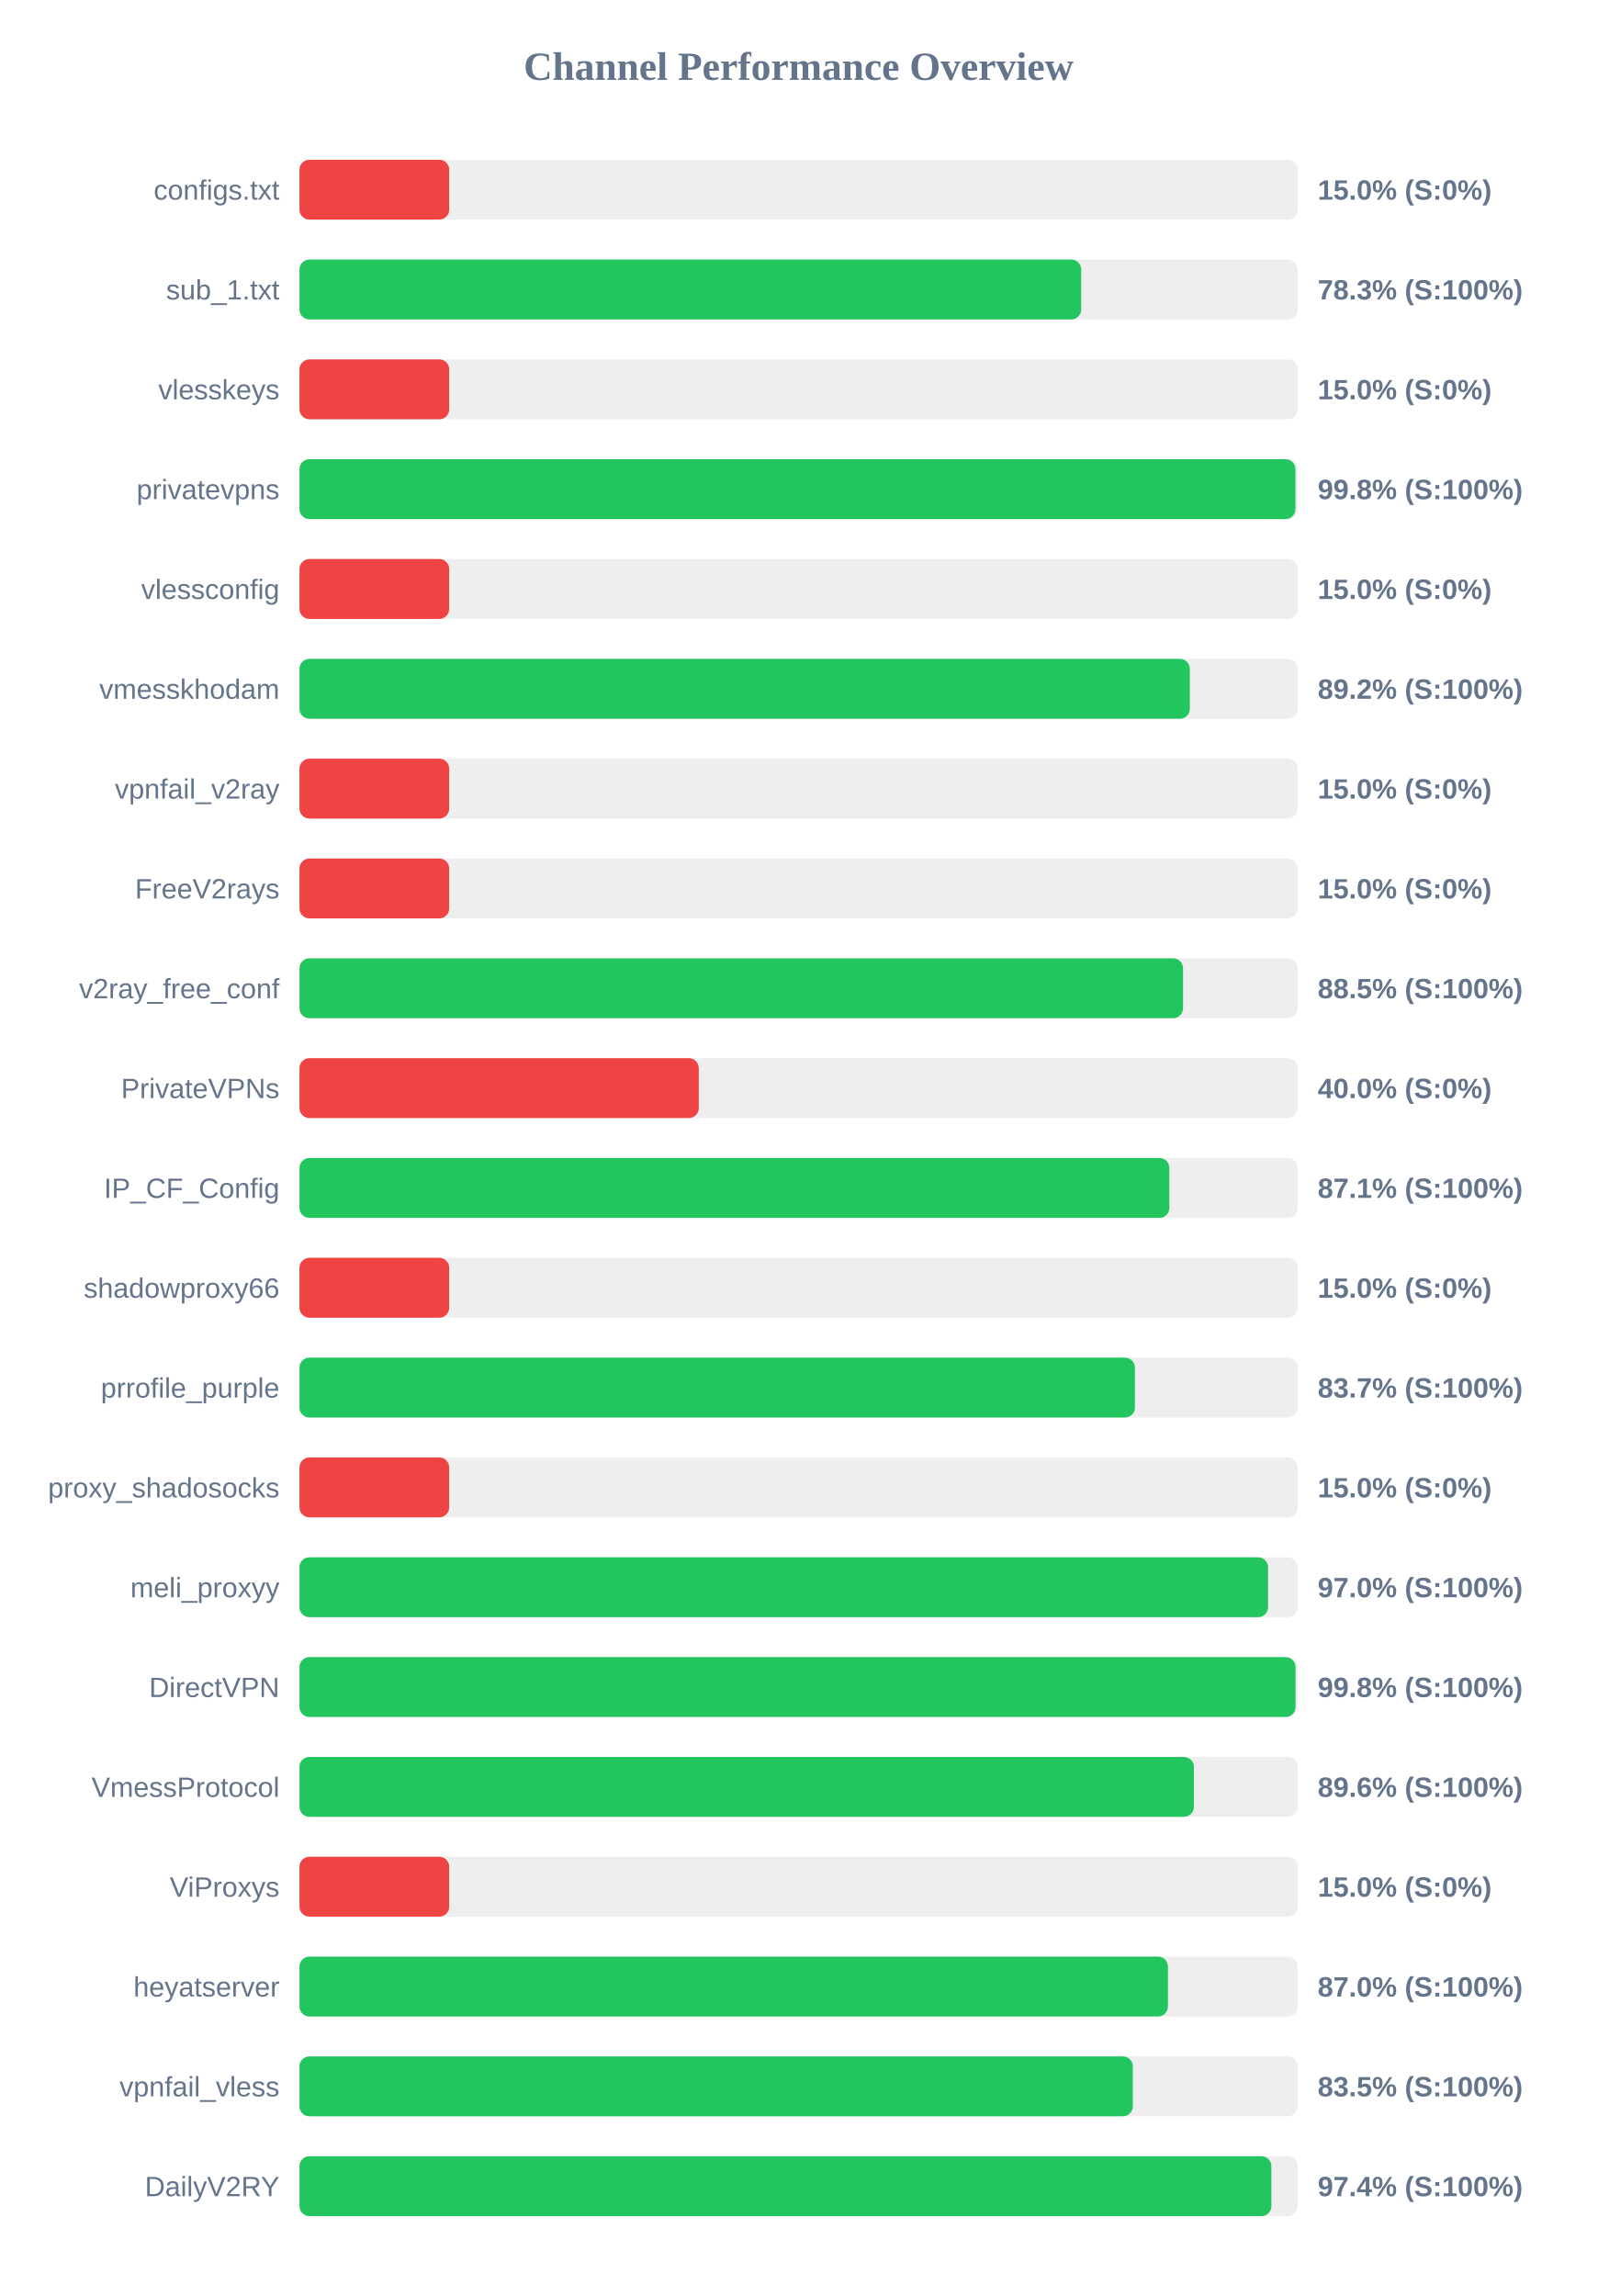
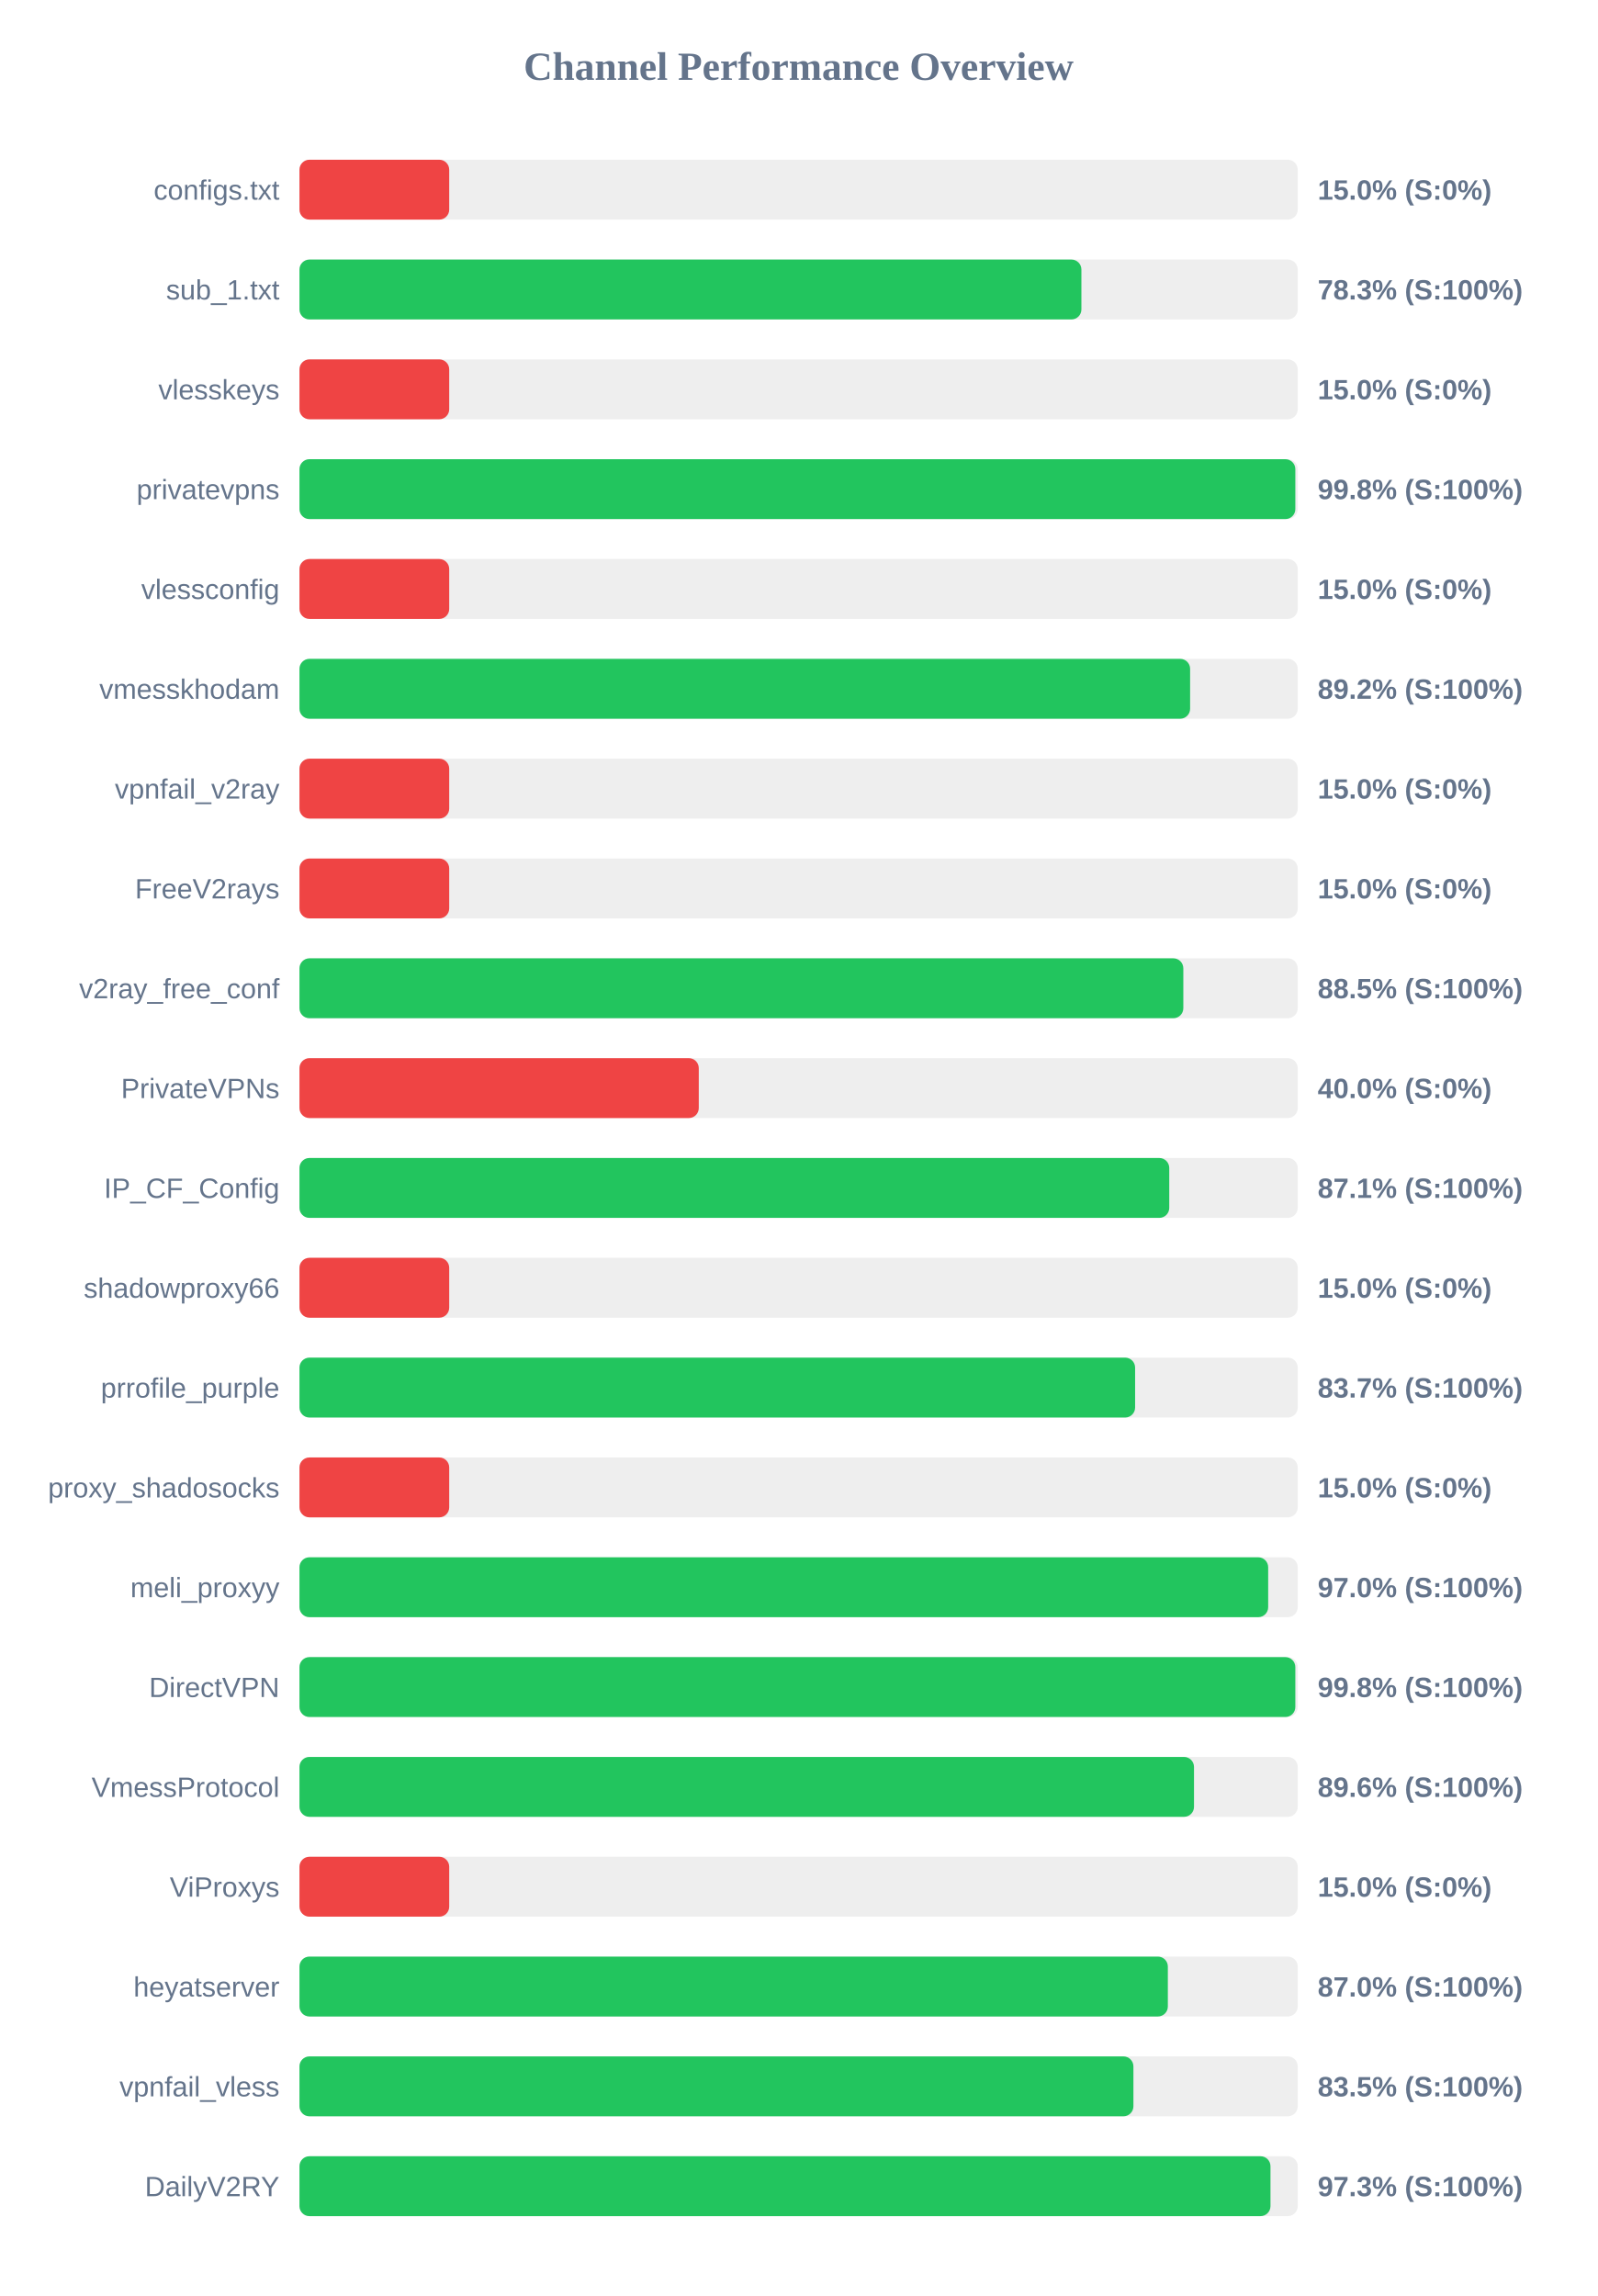
<svg xmlns="http://www.w3.org/2000/svg" width="800" height="1150" version="1.1">
  <style>
        .row { font: 14px Arial; fill: #64748b; }
        .score { font: bold 14px Arial; fill: #64748b; }
    </style>
  <text x="400" y="40" text-anchor="middle" font-size="20px" font-weight="bold" fill="#64748b">Channel Performance Overview</text>
  <rect x="150" y="80" width="500" height="30" fill="#eee" rx="5" />
  <rect x="150" y="80" width="75.0" height="30" fill="#ef4444" rx="5" />
  <text x="140" y="100" text-anchor="end" class="row">configs.txt</text>
  <text x="660" y="100" text-anchor="start" class="score">15.0% (S:0%)</text>
  <rect x="150" y="130" width="500" height="30" fill="#eee" rx="5" />
-   <rect x="150" y="130" width="391.55" height="30" fill="#22c55e" rx="5" />
+   <rect x="150" y="130" width="391.65" height="30" fill="#22c55e" rx="5" />
  <text x="140" y="150" text-anchor="end" class="row">sub_1.txt</text>
  <text x="660" y="150" text-anchor="start" class="score">78.3% (S:100%)</text>
  <rect x="150" y="180" width="500" height="30" fill="#eee" rx="5" />
  <rect x="150" y="180" width="75.0" height="30" fill="#ef4444" rx="5" />
  <text x="140" y="200" text-anchor="end" class="row">vlesskeys</text>
  <text x="660" y="200" text-anchor="start" class="score">15.0% (S:0%)</text>
  <rect x="150" y="230" width="500" height="30" fill="#eee" rx="5" />
-   <rect x="150" y="230" width="498.85" height="30" fill="#22c55e" rx="5" />
+   <rect x="150" y="230" width="498.8" height="30" fill="#22c55e" rx="5" />
  <text x="140" y="250" text-anchor="end" class="row">privatevpns</text>
  <text x="660" y="250" text-anchor="start" class="score">99.8% (S:100%)</text>
  <rect x="150" y="280" width="500" height="30" fill="#eee" rx="5" />
  <rect x="150" y="280" width="75.0" height="30" fill="#ef4444" rx="5" />
  <text x="140" y="300" text-anchor="end" class="row">vlessconfig</text>
  <text x="660" y="300" text-anchor="start" class="score">15.0% (S:0%)</text>
  <rect x="150" y="330" width="500" height="30" fill="#eee" rx="5" />
-   <rect x="150" y="330" width="445.95" height="30" fill="#22c55e" rx="5" />
+   <rect x="150" y="330" width="446.1" height="30" fill="#22c55e" rx="5" />
  <text x="140" y="350" text-anchor="end" class="row">vmesskhodam</text>
  <text x="660" y="350" text-anchor="start" class="score">89.2% (S:100%)</text>
  <rect x="150" y="380" width="500" height="30" fill="#eee" rx="5" />
  <rect x="150" y="380" width="75.0" height="30" fill="#ef4444" rx="5" />
  <text x="140" y="400" text-anchor="end" class="row">vpnfail_v2ray</text>
  <text x="660" y="400" text-anchor="start" class="score">15.0% (S:0%)</text>
  <rect x="150" y="430" width="500" height="30" fill="#eee" rx="5" />
  <rect x="150" y="430" width="75.0" height="30" fill="#ef4444" rx="5" />
  <text x="140" y="450" text-anchor="end" class="row">FreeV2rays</text>
  <text x="660" y="450" text-anchor="start" class="score">15.0% (S:0%)</text>
  <rect x="150" y="480" width="500" height="30" fill="#eee" rx="5" />
-   <rect x="150" y="480" width="442.55" height="30" fill="#22c55e" rx="5" />
+   <rect x="150" y="480" width="442.7" height="30" fill="#22c55e" rx="5" />
  <text x="140" y="500" text-anchor="end" class="row">v2ray_free_conf</text>
  <text x="660" y="500" text-anchor="start" class="score">88.5% (S:100%)</text>
  <rect x="150" y="530" width="500" height="30" fill="#eee" rx="5" />
  <rect x="150" y="530" width="200.0" height="30" fill="#ef4444" rx="5" />
  <text x="140" y="550" text-anchor="end" class="row">PrivateVPNs</text>
  <text x="660" y="550" text-anchor="start" class="score">40.0% (S:0%)</text>
  <rect x="150" y="580" width="500" height="30" fill="#eee" rx="5" />
-   <rect x="150" y="580" width="435.7" height="30" fill="#22c55e" rx="5" />
+   <rect x="150" y="580" width="435.65" height="30" fill="#22c55e" rx="5" />
  <text x="140" y="600" text-anchor="end" class="row">IP_CF_Config</text>
  <text x="660" y="600" text-anchor="start" class="score">87.1% (S:100%)</text>
  <rect x="150" y="630" width="500" height="30" fill="#eee" rx="5" />
  <rect x="150" y="630" width="75.0" height="30" fill="#ef4444" rx="5" />
  <text x="140" y="650" text-anchor="end" class="row">shadowproxy66</text>
  <text x="660" y="650" text-anchor="start" class="score">15.0% (S:0%)</text>
  <rect x="150" y="680" width="500" height="30" fill="#eee" rx="5" />
-   <rect x="150" y="680" width="418.45" height="30" fill="#22c55e" rx="5" />
+   <rect x="150" y="680" width="418.55" height="30" fill="#22c55e" rx="5" />
  <text x="140" y="700" text-anchor="end" class="row">prrofile_purple</text>
  <text x="660" y="700" text-anchor="start" class="score">83.7% (S:100%)</text>
  <rect x="150" y="730" width="500" height="30" fill="#eee" rx="5" />
  <rect x="150" y="730" width="75.0" height="30" fill="#ef4444" rx="5" />
  <text x="140" y="750" text-anchor="end" class="row">proxy_shadosocks</text>
  <text x="660" y="750" text-anchor="start" class="score">15.0% (S:0%)</text>
  <rect x="150" y="780" width="500" height="30" fill="#eee" rx="5" />
-   <rect x="150" y="780" width="485.15" height="30" fill="#22c55e" rx="5" />
+   <rect x="150" y="780" width="485.2" height="30" fill="#22c55e" rx="5" />
  <text x="140" y="800" text-anchor="end" class="row">meli_proxyy</text>
  <text x="660" y="800" text-anchor="start" class="score">97.0% (S:100%)</text>
  <rect x="150" y="830" width="500" height="30" fill="#eee" rx="5" />
-   <rect x="150" y="830" width="498.9" height="30" fill="#22c55e" rx="5" />
+   <rect x="150" y="830" width="498.8" height="30" fill="#22c55e" rx="5" />
  <text x="140" y="850" text-anchor="end" class="row">DirectVPN</text>
  <text x="660" y="850" text-anchor="start" class="score">99.8% (S:100%)</text>
  <rect x="150" y="880" width="500" height="30" fill="#eee" rx="5" />
-   <rect x="150" y="880" width="448.0" height="30" fill="#22c55e" rx="5" />
+   <rect x="150" y="880" width="448.05" height="30" fill="#22c55e" rx="5" />
  <text x="140" y="900" text-anchor="end" class="row">VmessProtocol</text>
  <text x="660" y="900" text-anchor="start" class="score">89.6% (S:100%)</text>
  <rect x="150" y="930" width="500" height="30" fill="#eee" rx="5" />
  <rect x="150" y="930" width="75.0" height="30" fill="#ef4444" rx="5" />
  <text x="140" y="950" text-anchor="end" class="row">ViProxys</text>
  <text x="660" y="950" text-anchor="start" class="score">15.0% (S:0%)</text>
  <rect x="150" y="980" width="500" height="30" fill="#eee" rx="5" />
-   <rect x="150" y="980" width="435.0" height="30" fill="#22c55e" rx="5" />
+   <rect x="150" y="980" width="434.95" height="30" fill="#22c55e" rx="5" />
  <text x="140" y="1000" text-anchor="end" class="row">heyatserver</text>
  <text x="660" y="1000" text-anchor="start" class="score">87.0% (S:100%)</text>
  <rect x="150" y="1030" width="500" height="30" fill="#eee" rx="5" />
-   <rect x="150" y="1030" width="417.4" height="30" fill="#22c55e" rx="5" />
+   <rect x="150" y="1030" width="417.7" height="30" fill="#22c55e" rx="5" />
  <text x="140" y="1050" text-anchor="end" class="row">vpnfail_vless</text>
  <text x="660" y="1050" text-anchor="start" class="score">83.5% (S:100%)</text>
  <rect x="150" y="1080" width="500" height="30" fill="#eee" rx="5" />
-   <rect x="150" y="1080" width="486.8" height="30" fill="#22c55e" rx="5" />
+   <rect x="150" y="1080" width="486.35" height="30" fill="#22c55e" rx="5" />
  <text x="140" y="1100" text-anchor="end" class="row">DailyV2RY</text>
-   <text x="660" y="1100" text-anchor="start" class="score">97.4% (S:100%)</text>
+   <text x="660" y="1100" text-anchor="start" class="score">97.3% (S:100%)</text>
</svg>
